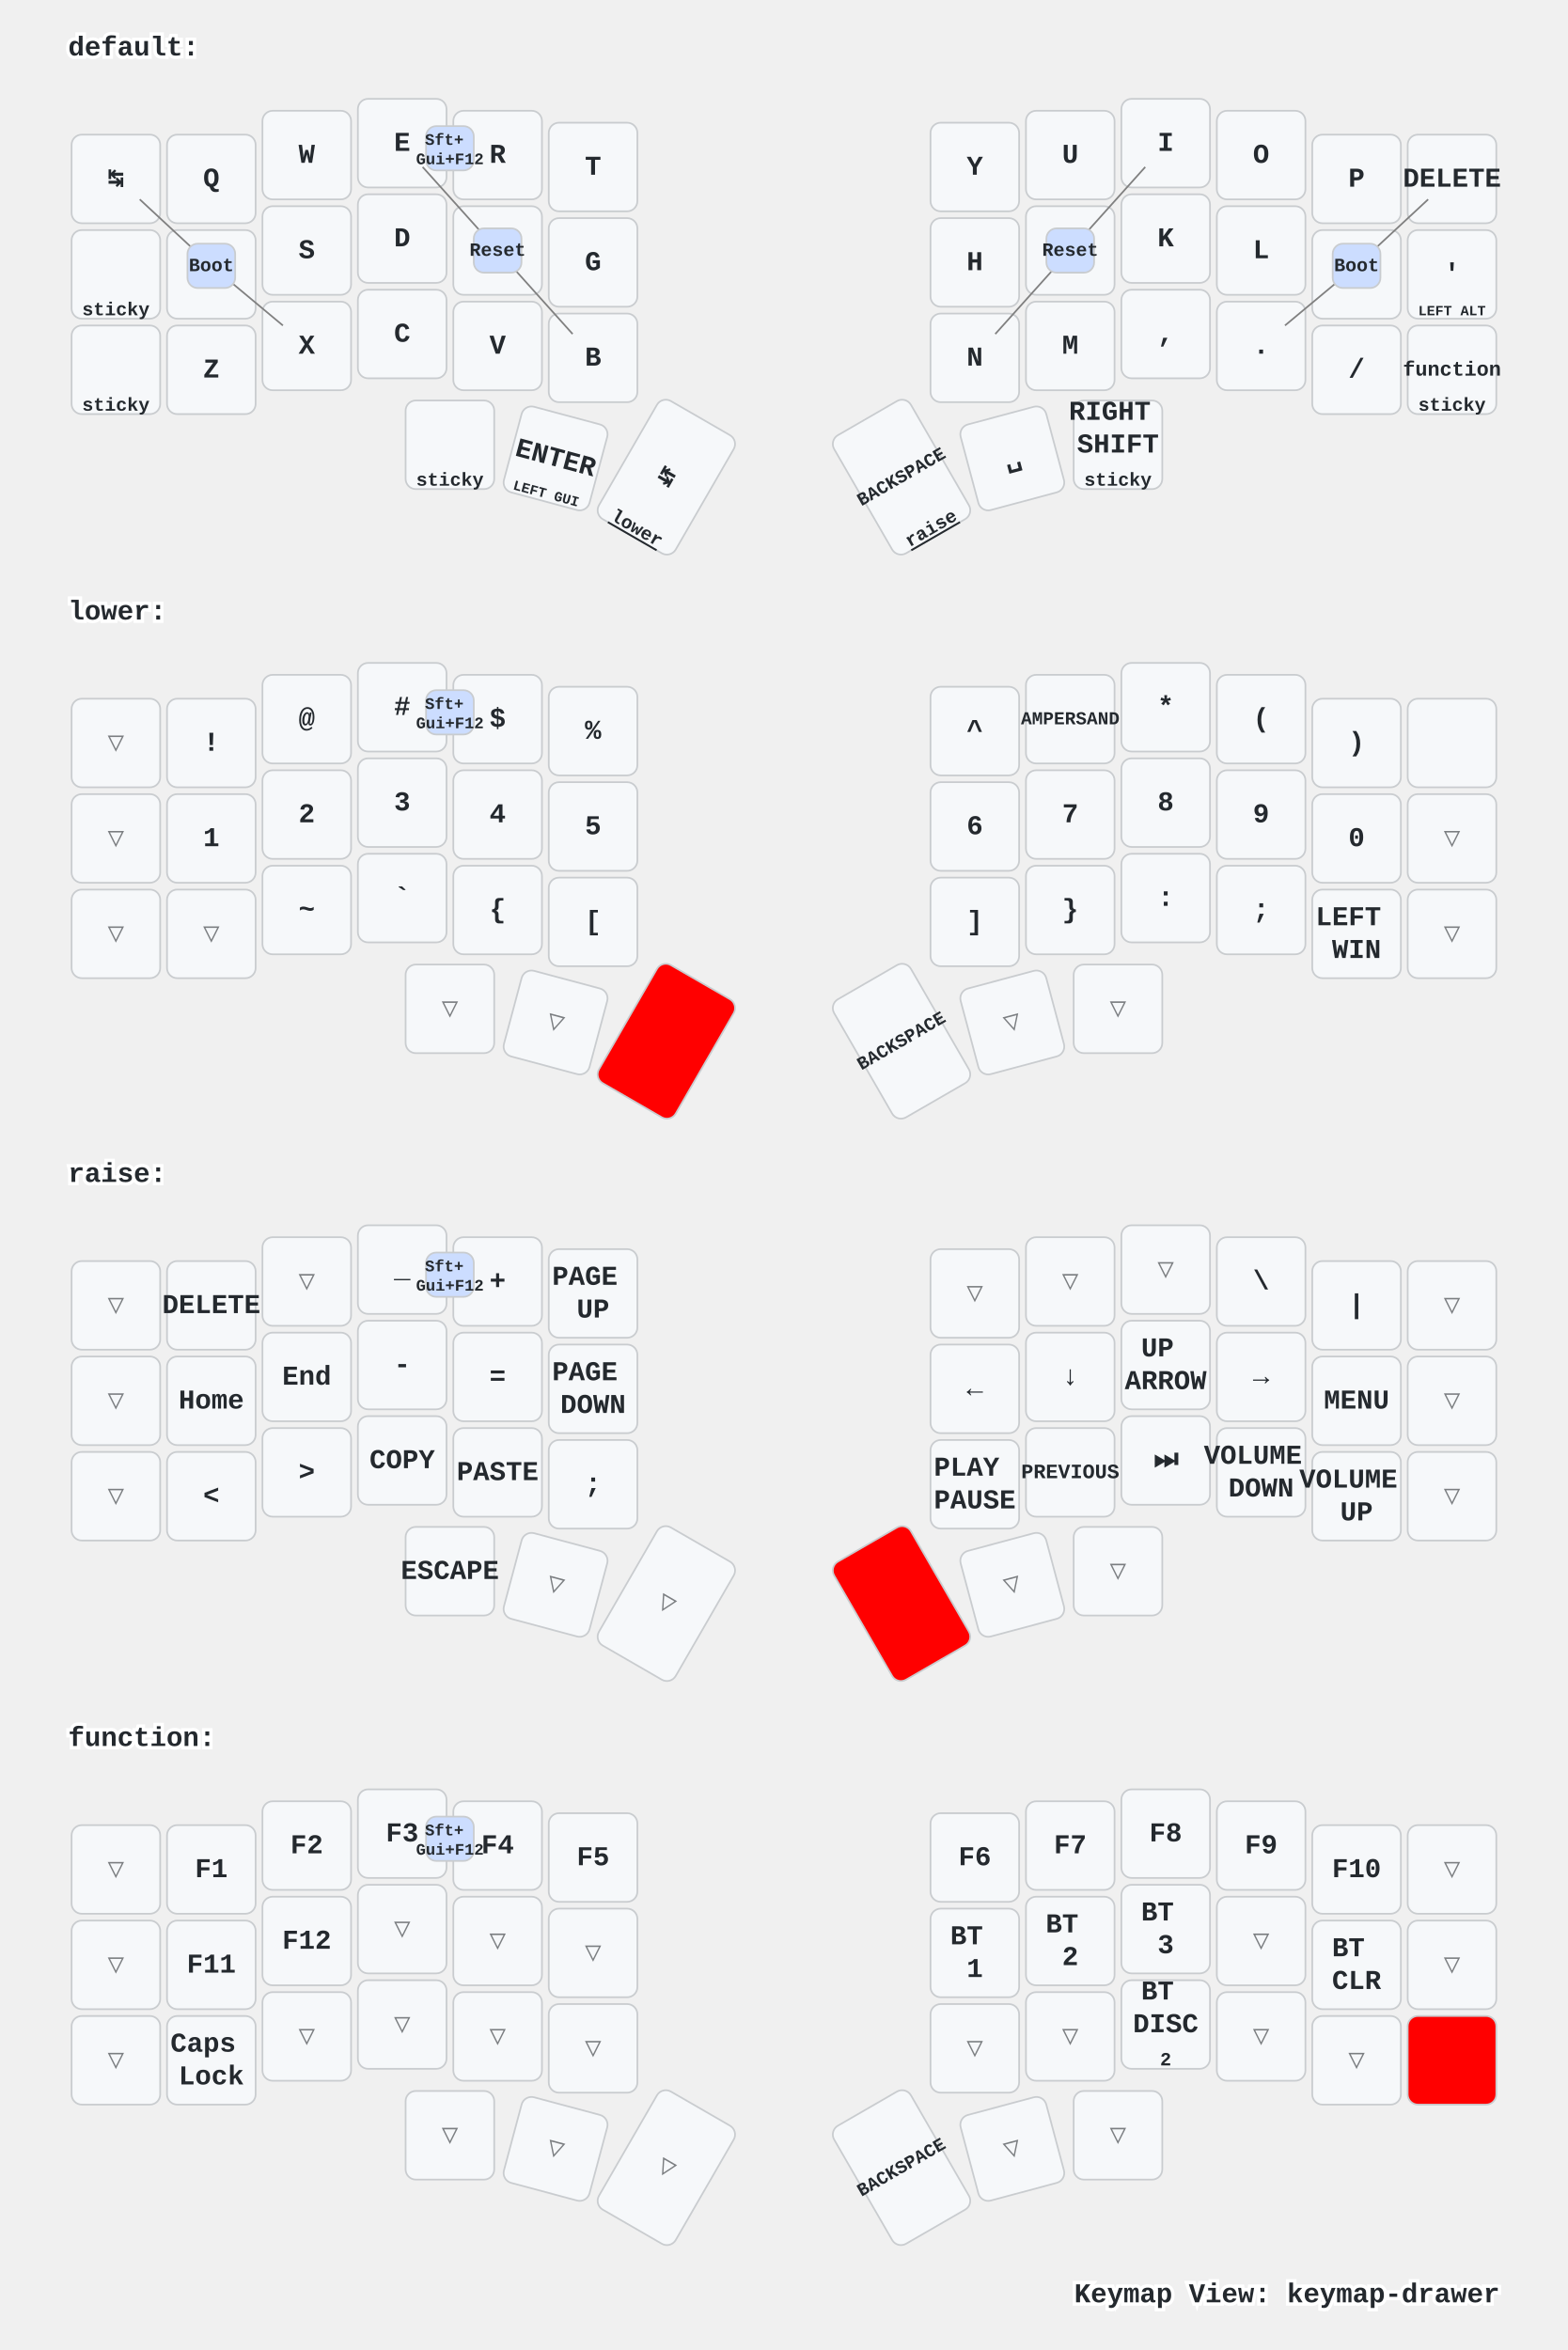
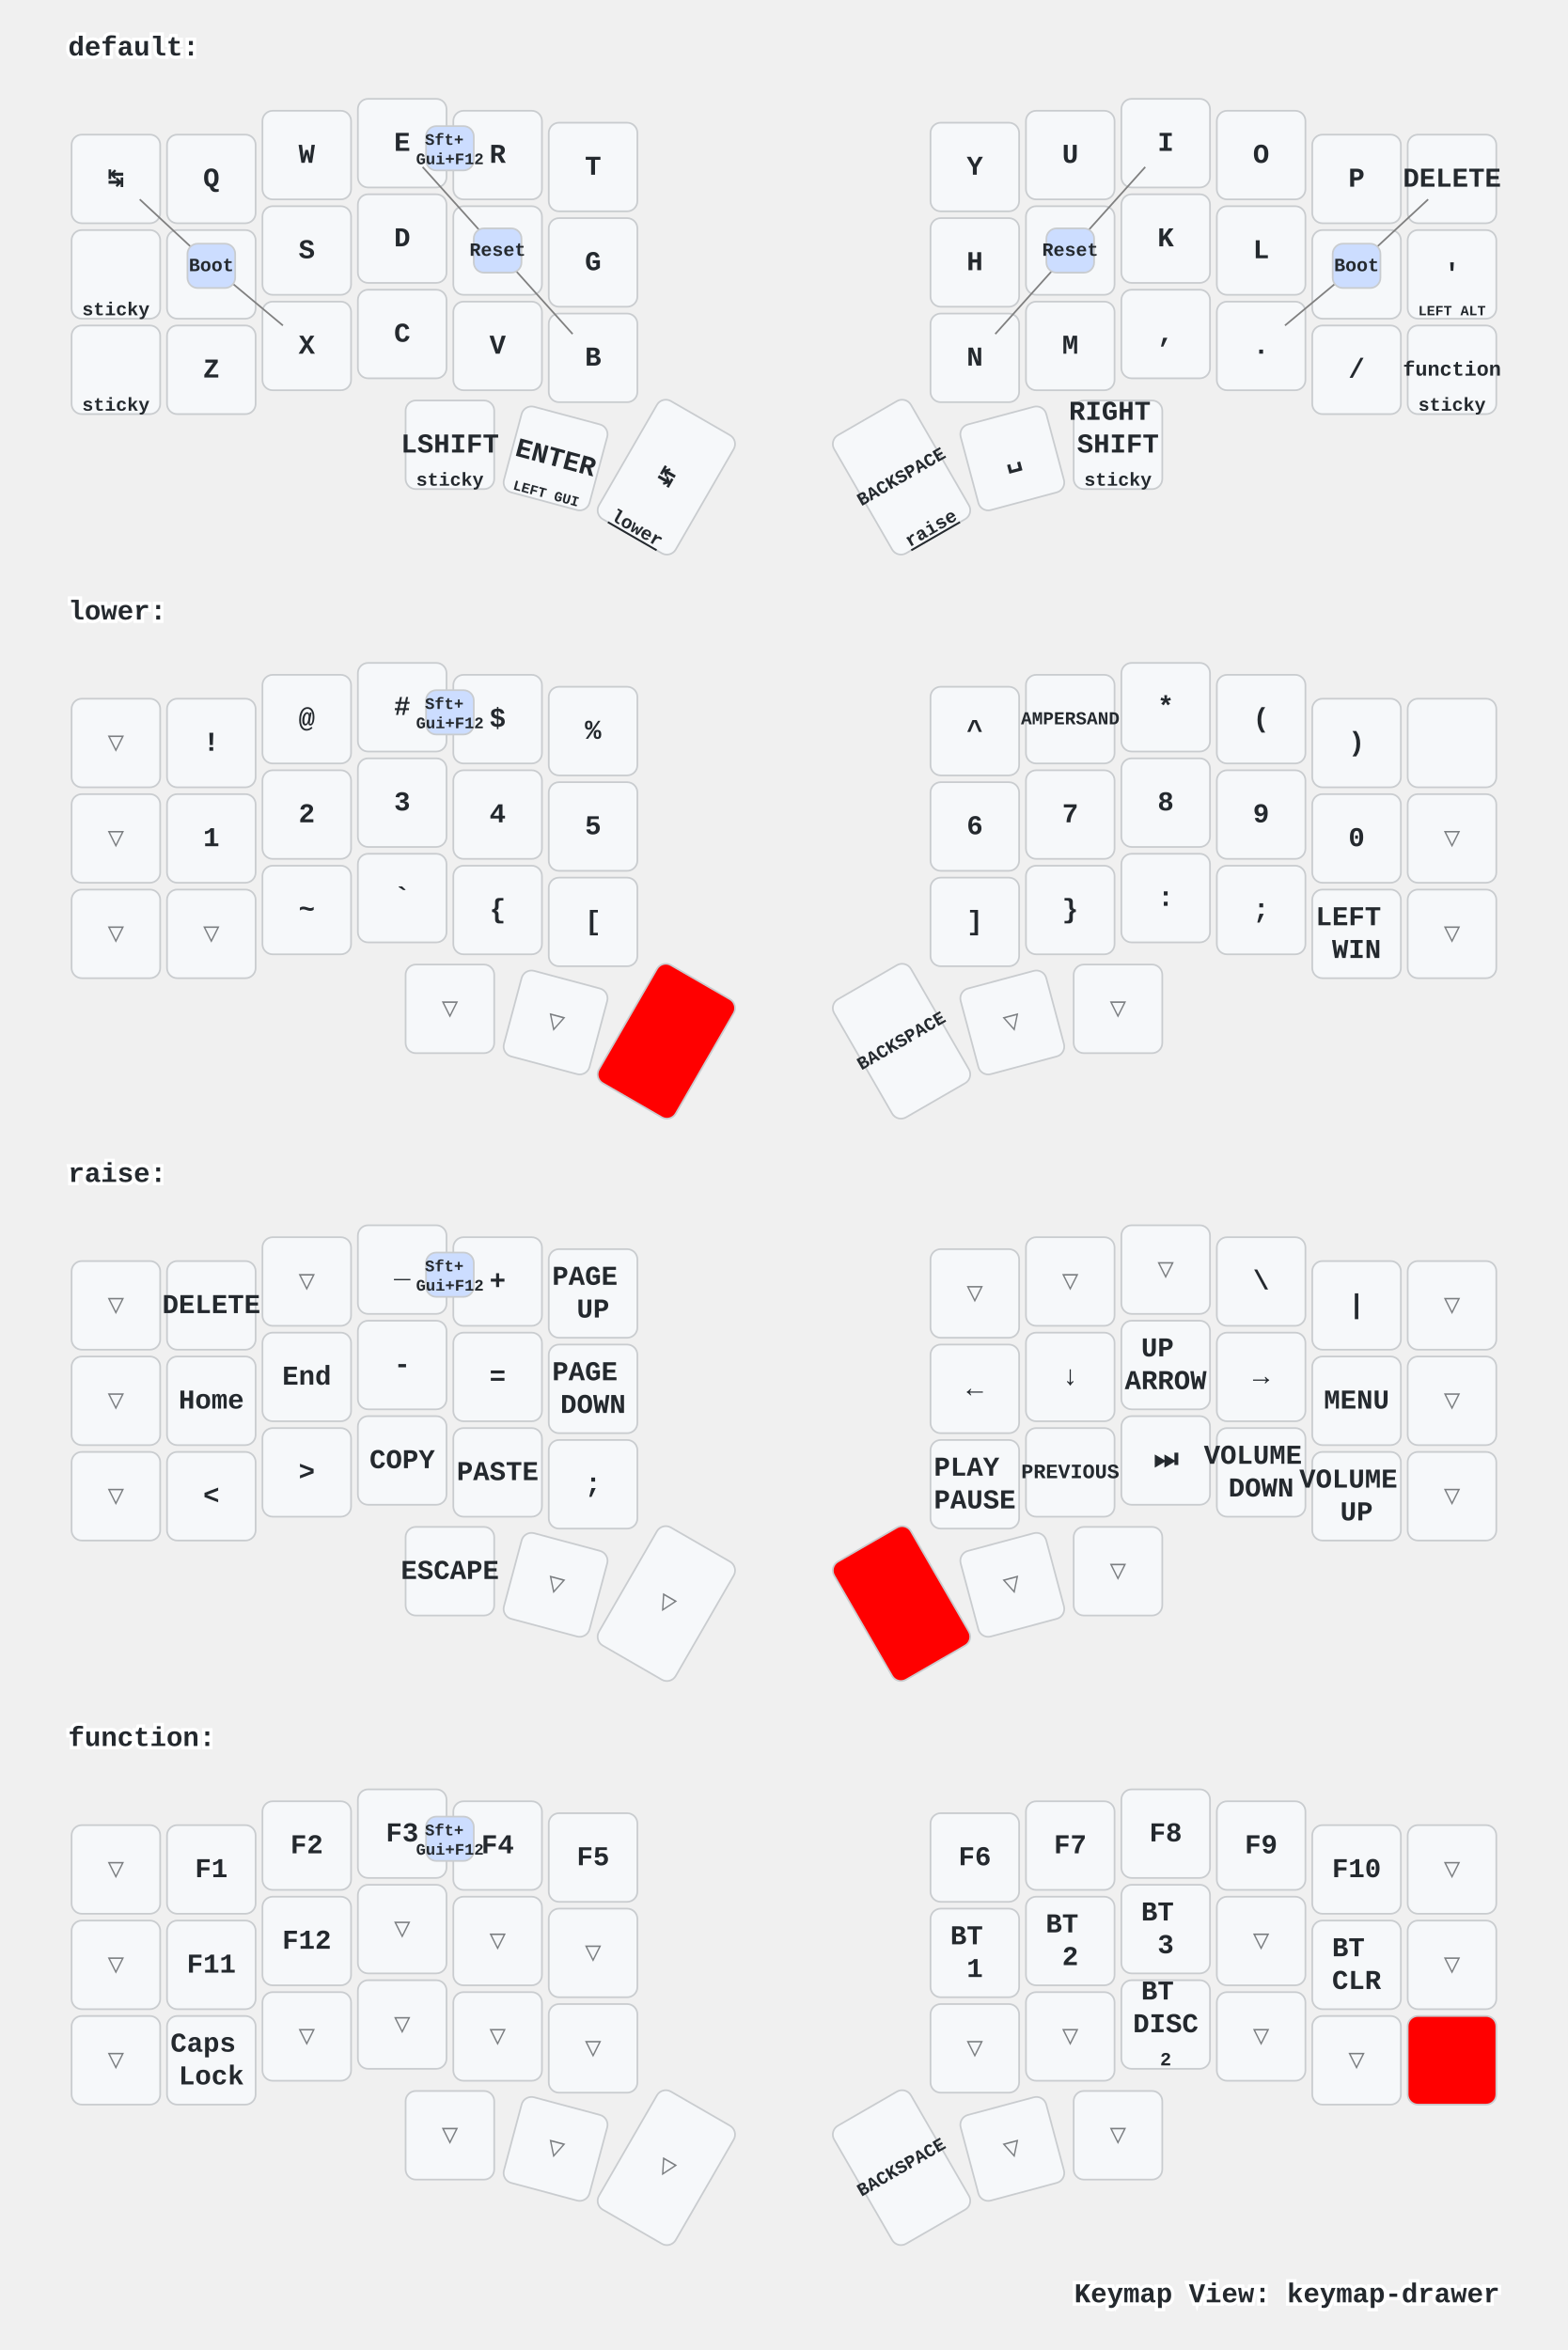
<svg xmlns="http://www.w3.org/2000/svg" xmlns:xlink="http://www.w3.org/1999/xlink" width="920" height="1379" viewBox="0 0 920 1379" class="keymap">
  <defs>/* start glyphs */
<svg id="mdi:apple-keyboard-command">
      <svg id="mdi-apple-keyboard-command" viewBox="0 0 24 24">
        <path d="M6,2A4,4 0 0,1 10,6V8H14V6A4,4 0 0,1 18,2A4,4 0 0,1 22,6A4,4 0 0,1 18,10H16V14H18A4,4 0 0,1 22,18A4,4 0 0,1 18,22A4,4 0 0,1 14,18V16H10V18A4,4 0 0,1 6,22A4,4 0 0,1 2,18A4,4 0 0,1 6,14H8V10H6A4,4 0 0,1 2,6A4,4 0 0,1 6,2M16,18A2,2 0 0,0 18,20A2,2 0 0,0 20,18A2,2 0 0,0 18,16H16V18M14,10H10V14H14V10M6,16A2,2 0 0,0 4,18A2,2 0 0,0 6,20A2,2 0 0,0 8,18V16H6M8,6A2,2 0 0,0 6,4A2,2 0 0,0 4,6A2,2 0 0,0 6,8H8V6M18,8A2,2 0 0,0 20,6A2,2 0 0,0 18,4A2,2 0 0,0 16,6V8H18Z" />
      </svg>
    </svg>
    <svg id="mdi:apple-keyboard-control">
      <svg id="mdi-apple-keyboard-control" viewBox="0 0 24 24">
        <path d="M19.78,11.78L18.36,13.19L12,6.83L5.64,13.19L4.22,11.78L12,4L19.78,11.78Z" />
      </svg>
    </svg>
    <svg id="mdi:apple-keyboard-option">
      <svg id="mdi-apple-keyboard-option" viewBox="0 0 24 24">
        <path d="M3,4H9.11L16.15,18H21V20H14.88L7.84,6H3V4M14,4H21V6H14V4Z" />
      </svg>
    </svg>
-     <svg id="mdi:apple-keyboard-shift">
-       <svg id="mdi-apple-keyboard-shift" viewBox="0 0 24 24">
-         <path d="M15,18V12H17.17L12,6.83L6.83,12H9V18H15M12,4L22,14H17V20H7V14H2L12,4Z" />
-       </svg>
-     </svg>
    <svg id="mdi:backspace-outline">
      <svg id="mdi-backspace-outline" viewBox="0 0 24 24">
        <path d="M19,15.59L17.59,17L14,13.41L10.41,17L9,15.59L12.59,12L9,8.41L10.41,7L14,10.59L17.59,7L19,8.41L15.41,12L19,15.59M22,3A2,2 0 0,1 24,5V19A2,2 0 0,1 22,21H7C6.31,21 5.77,20.64 5.41,20.11L0,12L5.41,3.88C5.77,3.35 6.31,3 7,3H22M22,5H7L2.28,12L7,19H22V5Z" />
      </svg>
    </svg>
  </defs>/* end glyphs */
<style>/* inherit to force styles through use tags */
svg path {
    fill: inherit;
}

/* font and background color specifications */
svg.keymap {
    font-family: SFMono-Regular,Consolas,Liberation Mono,Menlo,monospace;
    font-size: 14px;
    font-kerning: normal;
    text-rendering: optimizeLegibility;
    fill: #24292e;
}

/* default key styling */
rect.key {
    fill: #f6f8fa;
}

rect.key, rect.combo {
    stroke: #c9cccf;
    stroke-width: 1;
}

/* default key side styling, only used is draw_key_sides is set */
rect.side {
    filter: brightness(90%);
}

/* color accent for combo boxes */
rect.combo, rect.combo-separate {
    fill: #cdf;
}

/* color accent for held keys */
rect.held, rect.combo.held {
    fill: #fdd;
}

/* color accent for ghost (optional) keys */
rect.ghost, rect.combo.ghost {
    stroke-dasharray: 4, 4;
    stroke-width: 2;
}

text {
    text-anchor: middle;
    dominant-baseline: middle;
}

/* styling for layer labels */
text.label {
    font-weight: bold;
    text-anchor: start;
    stroke: white;
    stroke-width: 4;
    paint-order: stroke;
}

/* styling for optional footer */
text.footer {
    text-anchor: end;
    dominant-baseline: auto;
    stroke: white;
    stroke-width: 4;
    paint-order: stroke;
}

/* styling for combo tap, and key non-tap label text */
text.combo, text.hold, text.shifted, text.left, text.right {
    font-size: 11px;
}

text.hold {
    text-anchor: middle;
    dominant-baseline: auto;
}

text.shifted {
    text-anchor: middle;
    dominant-baseline: hanging;
}

text.left {
    text-anchor: start;
}

text.right {
    text-anchor: end;
}

text.layer-activator {
    text-decoration: underline;
}

/* styling for hold/shifted label text in combo box */
text.combo.hold, text.combo.shifted, text.combo.left, text.combo.right {
    font-size: 8px;
}

/* lighter symbol for transparent keys */
text.trans {
    fill: #7b7e81;
}

/* styling for combo dendrons */
path.combo {
    stroke-width: 1;
    stroke: gray;
    fill: none;
}

/* Start Tabler Icons Cleanup */
/* cannot use height/width with glyphs */
.icon-tabler &gt; path {
    fill: inherit;
    stroke: inherit;
    stroke-width: 2;
}
/* hide tabler's default box */
.icon-tabler &gt; path[stroke="none"][fill="none"] {
    visibility: hidden;
}
/* End Tabler Icons Cleanup */

/* For default sytles, see https://github.com/caksoylar/keymap-drawer/blob/main/keymap_drawer/config.py#L85 */

svg.keymap {
  font-family: Ubuntu Mono, Inconsolata, Consolas, Liberation Mono, Menlo, monospace;
  font-size: 16px;
  font-weight: bold;
  text-rendering: optimizeLegibility;
}

/* Color accent for held keys
red = #f00
green = #0f0
blue = #00f
yellow = #ff0
cyan = #0ff
magenta = #f0f
white = #fff
black = #000
grey = #888
light grey = #ccc
#ffc
*/
rect.held, rect.combo.held {
    fill: #f00;
}

/* Technique borrowed and extended from https://github.com/englmaxi/zmk-config/blob/master/keymap-drawer/config.yaml */
.sym_sub_text.tap {
  translate: -5px 2px;
  font-size: 20px;
}
.sym_sub_text.shifted {
  translate: 10px 13px;
  font-size: 10px;
  opacity: 1.0;
}
.combo.sym_sub_text.tap {
  translate: -1px 1px;
}
.combo.sym_sub_text.shifted {
  translate: 7px 5px;
  font-size: 10px;
  opacity: 1.0;
}

/* Toggle */
.toggle.shifted {
  translate: -10px 12px;
}

.toggle.hold {
  translate: 13px -23px;
}

/* Variant for tap-dances */
.tap_dance.tap {
  translate: -7px 0px;
  font-size: 12px;
}
.tap_dance.shifted {
  translate: 7px 17px;
  font-size: 12px;
  opacity: 1.0;
}

/* Variant for symbol next to symbol */
.sym_by_sym.tap {
  translate: -6px 0px;
}
.sym_by_sym.shifted {
  translate: 10px 12px;
  opacity: 1.0;
}

.combo.sym_by_sym.tap {
  translate: -35px 0px;
}
.combo.sym_by_sym.shifted {
  translate: 35px 20px;
  opacity: 1.0;
}

.combo.sym_by_sym.hold {
  visibility: hidden;
}

/* hide hold box for combo sym_by_sym */
.combo.sym_by_sym.hold &gt; path[stroke="none"][fill="none"] {
  visibility: hidden;
}
</style>
  <g transform="translate(40, 0)" class="layer-default">
    <text x="0" y="28" class="label" id="default">default:</text>
    <g transform="translate(0, 56)">
      <g transform="translate(28, 49)" class="key keypos-0">
        <rect rx="6" ry="6" x="-26" y="-26" width="52" height="52" class="key" />
        <text x="0" y="0" class="key tap">↹</text>
      </g>
      <g transform="translate(84, 49)" class="key keypos-1">
        <rect rx="6" ry="6" x="-26" y="-26" width="52" height="52" class="key" />
        <text x="0" y="0" class="key tap">Q</text>
      </g>
      <g transform="translate(140, 35)" class="key keypos-2">
        <rect rx="6" ry="6" x="-26" y="-26" width="52" height="52" class="key" />
        <text x="0" y="0" class="key tap">W</text>
      </g>
      <g transform="translate(196, 28)" class="key keypos-3">
        <rect rx="6" ry="6" x="-26" y="-26" width="52" height="52" class="key" />
        <text x="0" y="0" class="key tap">E</text>
      </g>
      <g transform="translate(252, 35)" class="key keypos-4">
        <rect rx="6" ry="6" x="-26" y="-26" width="52" height="52" class="key" />
        <text x="0" y="0" class="key tap">R</text>
      </g>
      <g transform="translate(308, 42)" class="key keypos-5">
        <rect rx="6" ry="6" x="-26" y="-26" width="52" height="52" class="key" />
        <text x="0" y="0" class="key tap">T</text>
      </g>
      <g transform="translate(532, 42)" class="key keypos-6">
        <rect rx="6" ry="6" x="-26" y="-26" width="52" height="52" class="key" />
        <text x="0" y="0" class="key tap">Y</text>
      </g>
      <g transform="translate(588, 35)" class="key keypos-7">
        <rect rx="6" ry="6" x="-26" y="-26" width="52" height="52" class="key" />
        <text x="0" y="0" class="key tap">U</text>
      </g>
      <g transform="translate(644, 28)" class="key keypos-8">
        <rect rx="6" ry="6" x="-26" y="-26" width="52" height="52" class="key" />
        <text x="0" y="0" class="key tap">I</text>
      </g>
      <g transform="translate(700, 35)" class="key keypos-9">
        <rect rx="6" ry="6" x="-26" y="-26" width="52" height="52" class="key" />
        <text x="0" y="0" class="key tap">O</text>
      </g>
      <g transform="translate(756, 49)" class="key keypos-10">
        <rect rx="6" ry="6" x="-26" y="-26" width="52" height="52" class="key" />
        <text x="0" y="0" class="key tap">P</text>
      </g>
      <g transform="translate(812, 49)" class="key keypos-11">
        <rect rx="6" ry="6" x="-26" y="-26" width="52" height="52" class="key" />
        <text x="0" y="0" class="key tap">DELETE</text>
      </g>
      <g transform="translate(28, 105)" class="key keypos-12">
        <rect rx="6" ry="6" x="-26" y="-26" width="52" height="52" class="key" />
        <use href="#mdi:apple-keyboard-option" xlink:href="#mdi:apple-keyboard-option" x="-9" y="-9" height="18" width="18.0" class="key tap glyph mdi:apple-keyboard-option" />
        <text x="0" y="24" class="key hold">sticky</text>
      </g>
      <g transform="translate(84, 105)" class="key keypos-13">
        <rect rx="6" ry="6" x="-26" y="-26" width="52" height="52" class="key" />
        <text x="0" y="0" class="key tap">A</text>
      </g>
      <g transform="translate(140, 91)" class="key keypos-14">
        <rect rx="6" ry="6" x="-26" y="-26" width="52" height="52" class="key" />
        <text x="0" y="0" class="key tap">S</text>
      </g>
      <g transform="translate(196, 84)" class="key keypos-15">
        <rect rx="6" ry="6" x="-26" y="-26" width="52" height="52" class="key" />
        <text x="0" y="0" class="key tap">D</text>
      </g>
      <g transform="translate(252, 91)" class="key keypos-16">
        <rect rx="6" ry="6" x="-26" y="-26" width="52" height="52" class="key" />
        <text x="0" y="0" class="key tap">F</text>
      </g>
      <g transform="translate(308, 98)" class="key keypos-17">
        <rect rx="6" ry="6" x="-26" y="-26" width="52" height="52" class="key" />
        <text x="0" y="0" class="key tap">G</text>
      </g>
      <g transform="translate(532, 98)" class="key keypos-18">
        <rect rx="6" ry="6" x="-26" y="-26" width="52" height="52" class="key" />
        <text x="0" y="0" class="key tap">H</text>
      </g>
      <g transform="translate(588, 91)" class="key keypos-19">
        <rect rx="6" ry="6" x="-26" y="-26" width="52" height="52" class="key" />
        <text x="0" y="0" class="key tap">J</text>
      </g>
      <g transform="translate(644, 84)" class="key keypos-20">
        <rect rx="6" ry="6" x="-26" y="-26" width="52" height="52" class="key" />
        <text x="0" y="0" class="key tap">K</text>
      </g>
      <g transform="translate(700, 91)" class="key keypos-21">
        <rect rx="6" ry="6" x="-26" y="-26" width="52" height="52" class="key" />
        <text x="0" y="0" class="key tap">L</text>
      </g>
      <g transform="translate(756, 105)" class="key keypos-22">
        <rect rx="6" ry="6" x="-26" y="-26" width="52" height="52" class="key" />
        <text x="0" y="0" class="key tap">;</text>
      </g>
      <g transform="translate(812, 105)" class="key keypos-23">
        <rect rx="6" ry="6" x="-26" y="-26" width="52" height="52" class="key" />
        <text x="0" y="0" class="key tap">'</text>
        <text x="0" y="24" class="key hold">
          <tspan style="font-size: 75%">LEFT ALT</tspan>
        </text>
      </g>
      <g transform="translate(28, 161)" class="key keypos-24">
        <rect rx="6" ry="6" x="-26" y="-26" width="52" height="52" class="key" />
-         <use href="#mdi:apple-keyboard-shift" xlink:href="#mdi:apple-keyboard-shift" x="-9" y="-9" height="18" width="18.0" class="key tap glyph mdi:apple-keyboard-shift" />
+         <use href="#mdi:apple-keyboard-control" xlink:href="#mdi:apple-keyboard-control" x="-9" y="-9" height="18" width="18.0" class="key tap glyph mdi:apple-keyboard-control" />
        <text x="0" y="24" class="key hold">sticky</text>
      </g>
      <g transform="translate(84, 161)" class="key keypos-25">
        <rect rx="6" ry="6" x="-26" y="-26" width="52" height="52" class="key" />
        <text x="0" y="0" class="key tap">Z</text>
      </g>
      <g transform="translate(140, 147)" class="key keypos-26">
        <rect rx="6" ry="6" x="-26" y="-26" width="52" height="52" class="key" />
        <text x="0" y="0" class="key tap">X</text>
      </g>
      <g transform="translate(196, 140)" class="key keypos-27">
        <rect rx="6" ry="6" x="-26" y="-26" width="52" height="52" class="key" />
        <text x="0" y="0" class="key tap">C</text>
      </g>
      <g transform="translate(252, 147)" class="key keypos-28">
        <rect rx="6" ry="6" x="-26" y="-26" width="52" height="52" class="key" />
        <text x="0" y="0" class="key tap">V</text>
      </g>
      <g transform="translate(308, 154)" class="key keypos-29">
        <rect rx="6" ry="6" x="-26" y="-26" width="52" height="52" class="key" />
        <text x="0" y="0" class="key tap">B</text>
      </g>
      <g transform="translate(532, 154)" class="key keypos-30">
        <rect rx="6" ry="6" x="-26" y="-26" width="52" height="52" class="key" />
        <text x="0" y="0" class="key tap">N</text>
      </g>
      <g transform="translate(588, 147)" class="key keypos-31">
        <rect rx="6" ry="6" x="-26" y="-26" width="52" height="52" class="key" />
        <text x="0" y="0" class="key tap">M</text>
      </g>
      <g transform="translate(644, 140)" class="key keypos-32">
        <rect rx="6" ry="6" x="-26" y="-26" width="52" height="52" class="key" />
        <text x="0" y="0" class="key tap">,</text>
      </g>
      <g transform="translate(700, 147)" class="key keypos-33">
        <rect rx="6" ry="6" x="-26" y="-26" width="52" height="52" class="key" />
        <text x="0" y="0" class="key tap">.</text>
      </g>
      <g transform="translate(756, 161)" class="key keypos-34">
        <rect rx="6" ry="6" x="-26" y="-26" width="52" height="52" class="key" />
        <text x="0" y="0" class="key tap">/</text>
      </g>
      <g transform="translate(812, 161)" class="key keypos-35">
        <rect rx="6" ry="6" x="-26" y="-26" width="52" height="52" class="key" />
        <a href="#function">
          <text x="0" y="0" class="key tap layer-activator">
            <tspan style="font-size: 75%">function</tspan>
          </text>
        </a>
        <text x="0" y="24" class="key hold">sticky</text>
      </g>
      <g transform="translate(224, 205)" class="key keypos-36">
        <rect rx="6" ry="6" x="-26" y="-26" width="52" height="52" class="key" />
-         <use href="#mdi:apple-keyboard-control" xlink:href="#mdi:apple-keyboard-control" x="-9" y="-9" height="18" width="18.0" class="key tap glyph mdi:apple-keyboard-control" />
+         <text x="0" y="0" class="key tap">LSHIFT</text>
        <text x="0" y="24" class="key hold">sticky</text>
      </g>
      <g transform="translate(286, 213) rotate(15.0)" class="key keypos-37">
        <rect rx="6" ry="6" x="-26" y="-26" width="52" height="52" class="key" />
        <text x="0" y="0" class="key tap">ENTER</text>
        <text x="0" y="24" class="key hold">
          <tspan style="font-size: 75%">LEFT GUI</tspan>
        </text>
      </g>
      <g transform="translate(351, 224) rotate(30.0)" class="key keypos-38">
        <rect rx="6" ry="6" x="-26" y="-40" width="52" height="80" class="key" />
        <text x="0" y="0" class="key tap">↹</text>
        <a href="#lower">
          <text x="0" y="38" class="key hold layer-activator">lower</text>
        </a>
      </g>
      <g transform="translate(489, 224) rotate(-30.0)" class="key keypos-39">
        <rect rx="6" ry="6" x="-26" y="-40" width="52" height="80" class="key" />
        <text x="0" y="0" class="key tap">
          <tspan style="font-size: 67%">BACKSPACE</tspan>
        </text>
        <a href="#raise">
          <text x="0" y="38" class="key hold layer-activator">raise</text>
        </a>
      </g>
      <g transform="translate(554, 213) rotate(-15.0)" class="key keypos-40">
        <rect rx="6" ry="6" x="-26" y="-26" width="52" height="52" class="key" />
        <text x="0" y="0" class="key tap">␣</text>
        <use href="#mdi:apple-keyboard-command" xlink:href="#mdi:apple-keyboard-command" x="-8" y="9" height="15" width="15.0" class="key hold glyph mdi:apple-keyboard-command" />
      </g>
      <g transform="translate(616, 205)" class="key keypos-41">
        <rect rx="6" ry="6" x="-26" y="-26" width="52" height="52" class="key" />
        <text x="0" y="0" class="key tap">
          <tspan x="0" dy="-1.2em">RIGHT</tspan>
          <tspan x="0" dy="1.2em">SHIFT</tspan>
        </text>
        <text x="0" y="24" class="key hold">sticky</text>
      </g>
      <g class="combo combopos-0">
        <path d="M252,91 l-44,-49" class="combo" />
        <path d="M252,91 l44,49" class="combo" />
        <rect rx="6" ry="6" x="238" y="78" width="28" height="26" class="combo" />
        <text x="252" y="91" class="combo tap">Reset</text>
      </g>
      <g class="combo combopos-1">
        <path d="M588,91 l-44,49" class="combo" />
        <path d="M588,91 l44,-49" class="combo" />
        <rect rx="6" ry="6" x="574" y="78" width="28" height="26" class="combo" />
        <text x="588" y="91" class="combo tap">Reset</text>
      </g>
      <g class="combo combopos-2">
        <path d="M84,100 l-42,-39" class="combo" />
        <path d="M84,100 l42,35" class="combo" />
        <rect rx="6" ry="6" x="70" y="87" width="28" height="26" class="combo" />
        <text x="84" y="100" class="combo tap">Boot</text>
      </g>
      <g class="combo combopos-3">
        <path d="M756,100 l42,-39" class="combo" />
        <path d="M756,100 l-42,35" class="combo" />
        <rect rx="6" ry="6" x="742" y="87" width="28" height="26" class="combo" />
        <text x="756" y="100" class="combo tap">Boot</text>
      </g>
      <g class="combo combopos-4">
        <rect rx="6" ry="6" x="210" y="18" width="28" height="26" class="combo" />
        <text x="224" y="32" class="combo tap">
          <tspan x="224" dy="-0.6em" style="font-size: 86%">Sft+</tspan>
          <tspan x="224" dy="1.2em" style="font-size: 86%">Gui+F12</tspan>
        </text>
      </g>
    </g>
  </g>
  <g transform="translate(40, 331)" class="layer-lower">
    <text x="0" y="28" class="label" id="lower">lower:</text>
    <g transform="translate(0, 56)">
      <g transform="translate(28, 49)" class="key trans keypos-0">
        <rect rx="6" ry="6" x="-26" y="-26" width="52" height="52" class="key trans" />
        <text x="0" y="0" class="key trans tap">▽</text>
      </g>
      <g transform="translate(84, 49)" class="key keypos-1">
        <rect rx="6" ry="6" x="-26" y="-26" width="52" height="52" class="key" />
        <text x="0" y="0" class="key tap">!</text>
      </g>
      <g transform="translate(140, 35)" class="key keypos-2">
        <rect rx="6" ry="6" x="-26" y="-26" width="52" height="52" class="key" />
        <text x="0" y="0" class="key tap">@</text>
      </g>
      <g transform="translate(196, 28)" class="key keypos-3">
        <rect rx="6" ry="6" x="-26" y="-26" width="52" height="52" class="key" />
        <text x="0" y="0" class="key tap">#</text>
      </g>
      <g transform="translate(252, 35)" class="key keypos-4">
        <rect rx="6" ry="6" x="-26" y="-26" width="52" height="52" class="key" />
        <text x="0" y="0" class="key tap">$</text>
      </g>
      <g transform="translate(308, 42)" class="key keypos-5">
        <rect rx="6" ry="6" x="-26" y="-26" width="52" height="52" class="key" />
        <text x="0" y="0" class="key tap">%</text>
      </g>
      <g transform="translate(532, 42)" class="key keypos-6">
        <rect rx="6" ry="6" x="-26" y="-26" width="52" height="52" class="key" />
        <text x="0" y="0" class="key tap">^</text>
      </g>
      <g transform="translate(588, 35)" class="key keypos-7">
        <rect rx="6" ry="6" x="-26" y="-26" width="52" height="52" class="key" />
        <text x="0" y="0" class="key tap">
          <tspan style="font-size: 67%">AMPERSAND</tspan>
        </text>
      </g>
      <g transform="translate(644, 28)" class="key keypos-8">
        <rect rx="6" ry="6" x="-26" y="-26" width="52" height="52" class="key" />
        <text x="0" y="0" class="key tap">*</text>
      </g>
      <g transform="translate(700, 35)" class="key keypos-9">
        <rect rx="6" ry="6" x="-26" y="-26" width="52" height="52" class="key" />
        <text x="0" y="0" class="key tap">(</text>
      </g>
      <g transform="translate(756, 49)" class="key keypos-10">
        <rect rx="6" ry="6" x="-26" y="-26" width="52" height="52" class="key" />
        <text x="0" y="0" class="key tap">)</text>
      </g>
      <g transform="translate(812, 49)" class="key keypos-11">
        <rect rx="6" ry="6" x="-26" y="-26" width="52" height="52" class="key" />
        <use href="#mdi:backspace-outline" xlink:href="#mdi:backspace-outline" x="-9" y="-9" height="18" width="18.0" class="key tap glyph mdi:backspace-outline" />
      </g>
      <g transform="translate(28, 105)" class="key trans keypos-12">
        <rect rx="6" ry="6" x="-26" y="-26" width="52" height="52" class="key trans" />
        <text x="0" y="0" class="key trans tap">▽</text>
      </g>
      <g transform="translate(84, 105)" class="key keypos-13">
        <rect rx="6" ry="6" x="-26" y="-26" width="52" height="52" class="key" />
        <text x="0" y="0" class="key tap">1</text>
      </g>
      <g transform="translate(140, 91)" class="key keypos-14">
        <rect rx="6" ry="6" x="-26" y="-26" width="52" height="52" class="key" />
        <text x="0" y="0" class="key tap">2</text>
      </g>
      <g transform="translate(196, 84)" class="key keypos-15">
        <rect rx="6" ry="6" x="-26" y="-26" width="52" height="52" class="key" />
        <text x="0" y="0" class="key tap">3</text>
      </g>
      <g transform="translate(252, 91)" class="key keypos-16">
        <rect rx="6" ry="6" x="-26" y="-26" width="52" height="52" class="key" />
        <text x="0" y="0" class="key tap">4</text>
      </g>
      <g transform="translate(308, 98)" class="key keypos-17">
        <rect rx="6" ry="6" x="-26" y="-26" width="52" height="52" class="key" />
        <text x="0" y="0" class="key tap">5</text>
      </g>
      <g transform="translate(532, 98)" class="key keypos-18">
        <rect rx="6" ry="6" x="-26" y="-26" width="52" height="52" class="key" />
        <text x="0" y="0" class="key tap">6</text>
      </g>
      <g transform="translate(588, 91)" class="key keypos-19">
        <rect rx="6" ry="6" x="-26" y="-26" width="52" height="52" class="key" />
        <text x="0" y="0" class="key tap">7</text>
      </g>
      <g transform="translate(644, 84)" class="key keypos-20">
        <rect rx="6" ry="6" x="-26" y="-26" width="52" height="52" class="key" />
        <text x="0" y="0" class="key tap">8</text>
      </g>
      <g transform="translate(700, 91)" class="key keypos-21">
        <rect rx="6" ry="6" x="-26" y="-26" width="52" height="52" class="key" />
        <text x="0" y="0" class="key tap">9</text>
      </g>
      <g transform="translate(756, 105)" class="key keypos-22">
        <rect rx="6" ry="6" x="-26" y="-26" width="52" height="52" class="key" />
        <text x="0" y="0" class="key tap">0</text>
      </g>
      <g transform="translate(812, 105)" class="key trans keypos-23">
        <rect rx="6" ry="6" x="-26" y="-26" width="52" height="52" class="key trans" />
        <text x="0" y="0" class="key trans tap">▽</text>
      </g>
      <g transform="translate(28, 161)" class="key trans keypos-24">
        <rect rx="6" ry="6" x="-26" y="-26" width="52" height="52" class="key trans" />
        <text x="0" y="0" class="key trans tap">▽</text>
      </g>
      <g transform="translate(84, 161)" class="key trans keypos-25">
        <rect rx="6" ry="6" x="-26" y="-26" width="52" height="52" class="key trans" />
        <text x="0" y="0" class="key trans tap">▽</text>
      </g>
      <g transform="translate(140, 147)" class="key keypos-26">
        <rect rx="6" ry="6" x="-26" y="-26" width="52" height="52" class="key" />
        <text x="0" y="0" class="key tap">~</text>
      </g>
      <g transform="translate(196, 140)" class="key keypos-27">
        <rect rx="6" ry="6" x="-26" y="-26" width="52" height="52" class="key" />
        <text x="0" y="0" class="key tap">`</text>
      </g>
      <g transform="translate(252, 147)" class="key keypos-28">
        <rect rx="6" ry="6" x="-26" y="-26" width="52" height="52" class="key" />
        <text x="0" y="0" class="key tap">{</text>
      </g>
      <g transform="translate(308, 154)" class="key keypos-29">
        <rect rx="6" ry="6" x="-26" y="-26" width="52" height="52" class="key" />
        <text x="0" y="0" class="key tap">[</text>
      </g>
      <g transform="translate(532, 154)" class="key keypos-30">
        <rect rx="6" ry="6" x="-26" y="-26" width="52" height="52" class="key" />
        <text x="0" y="0" class="key tap">]</text>
      </g>
      <g transform="translate(588, 147)" class="key keypos-31">
        <rect rx="6" ry="6" x="-26" y="-26" width="52" height="52" class="key" />
        <text x="0" y="0" class="key tap">}</text>
      </g>
      <g transform="translate(644, 140)" class="key keypos-32">
        <rect rx="6" ry="6" x="-26" y="-26" width="52" height="52" class="key" />
        <text x="0" y="0" class="key tap">:</text>
      </g>
      <g transform="translate(700, 147)" class="key keypos-33">
        <rect rx="6" ry="6" x="-26" y="-26" width="52" height="52" class="key" />
        <text x="0" y="0" class="key tap">;</text>
      </g>
      <g transform="translate(756, 161)" class="key keypos-34">
        <rect rx="6" ry="6" x="-26" y="-26" width="52" height="52" class="key" />
        <text x="0" y="0" class="key tap">
          <tspan x="0" dy="-0.6em">LEFT</tspan>
          <tspan x="0" dy="1.2em">WIN</tspan>
        </text>
      </g>
      <g transform="translate(812, 161)" class="key trans keypos-35">
        <rect rx="6" ry="6" x="-26" y="-26" width="52" height="52" class="key trans" />
        <text x="0" y="0" class="key trans tap">▽</text>
      </g>
      <g transform="translate(224, 205)" class="key trans keypos-36">
        <rect rx="6" ry="6" x="-26" y="-26" width="52" height="52" class="key trans" />
        <text x="0" y="0" class="key trans tap">▽</text>
      </g>
      <g transform="translate(286, 213) rotate(15.0)" class="key trans keypos-37">
        <rect rx="6" ry="6" x="-26" y="-26" width="52" height="52" class="key trans" />
        <text x="0" y="0" class="key trans tap">▽</text>
      </g>
      <g transform="translate(351, 224) rotate(30.0)" class="key held keypos-38">
        <rect rx="6" ry="6" x="-26" y="-40" width="52" height="80" class="key held" />
      </g>
      <g transform="translate(489, 224) rotate(-30.0)" class="key keypos-39">
        <rect rx="6" ry="6" x="-26" y="-40" width="52" height="80" class="key" />
        <text x="0" y="0" class="key tap">
          <tspan style="font-size: 67%">BACKSPACE</tspan>
        </text>
      </g>
      <g transform="translate(554, 213) rotate(-15.0)" class="key trans keypos-40">
        <rect rx="6" ry="6" x="-26" y="-26" width="52" height="52" class="key trans" />
        <text x="0" y="0" class="key trans tap">▽</text>
      </g>
      <g transform="translate(616, 205)" class="key trans keypos-41">
        <rect rx="6" ry="6" x="-26" y="-26" width="52" height="52" class="key trans" />
        <text x="0" y="0" class="key trans tap">▽</text>
      </g>
      <g class="combo combopos-0">
        <rect rx="6" ry="6" x="210" y="18" width="28" height="26" class="combo" />
        <text x="224" y="32" class="combo tap">
          <tspan x="224" dy="-0.6em" style="font-size: 86%">Sft+</tspan>
          <tspan x="224" dy="1.2em" style="font-size: 86%">Gui+F12</tspan>
        </text>
      </g>
    </g>
  </g>
  <g transform="translate(40, 661)" class="layer-raise">
    <text x="0" y="28" class="label" id="raise">raise:</text>
    <g transform="translate(0, 56)">
      <g transform="translate(28, 49)" class="key trans keypos-0">
        <rect rx="6" ry="6" x="-26" y="-26" width="52" height="52" class="key trans" />
        <text x="0" y="0" class="key trans tap">▽</text>
      </g>
      <g transform="translate(84, 49)" class="key keypos-1">
        <rect rx="6" ry="6" x="-26" y="-26" width="52" height="52" class="key" />
        <text x="0" y="0" class="key tap">DELETE</text>
      </g>
      <g transform="translate(140, 35)" class="key trans keypos-2">
        <rect rx="6" ry="6" x="-26" y="-26" width="52" height="52" class="key trans" />
        <text x="0" y="0" class="key trans tap">▽</text>
      </g>
      <g transform="translate(196, 28)" class="key keypos-3">
        <rect rx="6" ry="6" x="-26" y="-26" width="52" height="52" class="key" />
        <text x="0" y="0" class="key tap">_</text>
      </g>
      <g transform="translate(252, 35)" class="key keypos-4">
        <rect rx="6" ry="6" x="-26" y="-26" width="52" height="52" class="key" />
        <text x="0" y="0" class="key tap">+</text>
      </g>
      <g transform="translate(308, 42)" class="key keypos-5">
        <rect rx="6" ry="6" x="-26" y="-26" width="52" height="52" class="key" />
        <text x="0" y="0" class="key tap">
          <tspan x="0" dy="-0.6em">PAGE</tspan>
          <tspan x="0" dy="1.2em">UP</tspan>
        </text>
      </g>
      <g transform="translate(532, 42)" class="key trans keypos-6">
        <rect rx="6" ry="6" x="-26" y="-26" width="52" height="52" class="key trans" />
        <text x="0" y="0" class="key trans tap">▽</text>
      </g>
      <g transform="translate(588, 35)" class="key trans keypos-7">
        <rect rx="6" ry="6" x="-26" y="-26" width="52" height="52" class="key trans" />
        <text x="0" y="0" class="key trans tap">▽</text>
      </g>
      <g transform="translate(644, 28)" class="key trans keypos-8">
        <rect rx="6" ry="6" x="-26" y="-26" width="52" height="52" class="key trans" />
        <text x="0" y="0" class="key trans tap">▽</text>
      </g>
      <g transform="translate(700, 35)" class="key keypos-9">
        <rect rx="6" ry="6" x="-26" y="-26" width="52" height="52" class="key" />
        <text x="0" y="0" class="key tap">\</text>
      </g>
      <g transform="translate(756, 49)" class="key keypos-10">
        <rect rx="6" ry="6" x="-26" y="-26" width="52" height="52" class="key" />
        <text x="0" y="0" class="key tap">|</text>
      </g>
      <g transform="translate(812, 49)" class="key trans keypos-11">
        <rect rx="6" ry="6" x="-26" y="-26" width="52" height="52" class="key trans" />
        <text x="0" y="0" class="key trans tap">▽</text>
      </g>
      <g transform="translate(28, 105)" class="key trans keypos-12">
        <rect rx="6" ry="6" x="-26" y="-26" width="52" height="52" class="key trans" />
        <text x="0" y="0" class="key trans tap">▽</text>
      </g>
      <g transform="translate(84, 105)" class="key keypos-13">
        <rect rx="6" ry="6" x="-26" y="-26" width="52" height="52" class="key" />
        <text x="0" y="0" class="key tap">Home</text>
      </g>
      <g transform="translate(140, 91)" class="key keypos-14">
        <rect rx="6" ry="6" x="-26" y="-26" width="52" height="52" class="key" />
        <text x="0" y="0" class="key tap">End</text>
      </g>
      <g transform="translate(196, 84)" class="key keypos-15">
        <rect rx="6" ry="6" x="-26" y="-26" width="52" height="52" class="key" />
        <text x="0" y="0" class="key tap">-</text>
      </g>
      <g transform="translate(252, 91)" class="key keypos-16">
        <rect rx="6" ry="6" x="-26" y="-26" width="52" height="52" class="key" />
        <text x="0" y="0" class="key tap">=</text>
      </g>
      <g transform="translate(308, 98)" class="key keypos-17">
        <rect rx="6" ry="6" x="-26" y="-26" width="52" height="52" class="key" />
        <text x="0" y="0" class="key tap">
          <tspan x="0" dy="-0.6em">PAGE</tspan>
          <tspan x="0" dy="1.2em">DOWN</tspan>
        </text>
      </g>
      <g transform="translate(532, 98)" class="key keypos-18">
        <rect rx="6" ry="6" x="-26" y="-26" width="52" height="52" class="key" />
        <text x="0" y="0" class="key tap">←</text>
      </g>
      <g transform="translate(588, 91)" class="key keypos-19">
        <rect rx="6" ry="6" x="-26" y="-26" width="52" height="52" class="key" />
        <text x="0" y="0" class="key tap">↓</text>
      </g>
      <g transform="translate(644, 84)" class="key keypos-20">
        <rect rx="6" ry="6" x="-26" y="-26" width="52" height="52" class="key" />
        <text x="0" y="0" class="key tap">
          <tspan x="0" dy="-0.6em">UP</tspan>
          <tspan x="0" dy="1.2em">ARROW</tspan>
        </text>
      </g>
      <g transform="translate(700, 91)" class="key keypos-21">
        <rect rx="6" ry="6" x="-26" y="-26" width="52" height="52" class="key" />
        <text x="0" y="0" class="key tap">→</text>
      </g>
      <g transform="translate(756, 105)" class="key keypos-22">
        <rect rx="6" ry="6" x="-26" y="-26" width="52" height="52" class="key" />
        <text x="0" y="0" class="key tap">MENU</text>
      </g>
      <g transform="translate(812, 105)" class="key trans keypos-23">
        <rect rx="6" ry="6" x="-26" y="-26" width="52" height="52" class="key trans" />
        <text x="0" y="0" class="key trans tap">▽</text>
      </g>
      <g transform="translate(28, 161)" class="key trans keypos-24">
        <rect rx="6" ry="6" x="-26" y="-26" width="52" height="52" class="key trans" />
        <text x="0" y="0" class="key trans tap">▽</text>
      </g>
      <g transform="translate(84, 161)" class="key keypos-25">
        <rect rx="6" ry="6" x="-26" y="-26" width="52" height="52" class="key" />
        <text x="0" y="0" class="key tap">&lt;</text>
      </g>
      <g transform="translate(140, 147)" class="key keypos-26">
        <rect rx="6" ry="6" x="-26" y="-26" width="52" height="52" class="key" />
        <text x="0" y="0" class="key tap">&gt;</text>
      </g>
      <g transform="translate(196, 140)" class="key keypos-27">
        <rect rx="6" ry="6" x="-26" y="-26" width="52" height="52" class="key" />
        <text x="0" y="0" class="key tap">COPY</text>
      </g>
      <g transform="translate(252, 147)" class="key keypos-28">
        <rect rx="6" ry="6" x="-26" y="-26" width="52" height="52" class="key" />
        <text x="0" y="0" class="key tap">PASTE</text>
      </g>
      <g transform="translate(308, 154)" class="key keypos-29">
        <rect rx="6" ry="6" x="-26" y="-26" width="52" height="52" class="key" />
        <text x="0" y="0" class="key tap">;</text>
      </g>
      <g transform="translate(532, 154)" class="key keypos-30">
        <rect rx="6" ry="6" x="-26" y="-26" width="52" height="52" class="key" />
        <text x="0" y="0" class="key tap">
          <tspan x="0" dy="-0.6em">PLAY</tspan>
          <tspan x="0" dy="1.2em">PAUSE</tspan>
        </text>
      </g>
      <g transform="translate(588, 147)" class="key keypos-31">
        <rect rx="6" ry="6" x="-26" y="-26" width="52" height="52" class="key" />
        <text x="0" y="0" class="key tap">
          <tspan style="font-size: 75%">PREVIOUS</tspan>
        </text>
      </g>
      <g transform="translate(644, 140)" class="key keypos-32">
        <rect rx="6" ry="6" x="-26" y="-26" width="52" height="52" class="key" />
        <text x="0" y="0" class="key tap">⏭️</text>
      </g>
      <g transform="translate(700, 147)" class="key keypos-33">
        <rect rx="6" ry="6" x="-26" y="-26" width="52" height="52" class="key" />
        <text x="0" y="0" class="key tap">
          <tspan x="0" dy="-0.6em">VOLUME</tspan>
          <tspan x="0" dy="1.2em">DOWN</tspan>
        </text>
      </g>
      <g transform="translate(756, 161)" class="key keypos-34">
        <rect rx="6" ry="6" x="-26" y="-26" width="52" height="52" class="key" />
        <text x="0" y="0" class="key tap">
          <tspan x="0" dy="-0.6em">VOLUME</tspan>
          <tspan x="0" dy="1.2em">UP</tspan>
        </text>
      </g>
      <g transform="translate(812, 161)" class="key trans keypos-35">
        <rect rx="6" ry="6" x="-26" y="-26" width="52" height="52" class="key trans" />
        <text x="0" y="0" class="key trans tap">▽</text>
      </g>
      <g transform="translate(224, 205)" class="key keypos-36">
        <rect rx="6" ry="6" x="-26" y="-26" width="52" height="52" class="key" />
        <text x="0" y="0" class="key tap">ESCAPE</text>
      </g>
      <g transform="translate(286, 213) rotate(15.0)" class="key trans keypos-37">
        <rect rx="6" ry="6" x="-26" y="-26" width="52" height="52" class="key trans" />
        <text x="0" y="0" class="key trans tap">▽</text>
      </g>
      <g transform="translate(351, 224) rotate(30.0)" class="key trans keypos-38">
        <rect rx="6" ry="6" x="-26" y="-40" width="52" height="80" class="key trans" />
        <text x="0" y="0" class="key trans tap">▽</text>
      </g>
      <g transform="translate(489, 224) rotate(-30.0)" class="key held keypos-39">
        <rect rx="6" ry="6" x="-26" y="-40" width="52" height="80" class="key held" />
      </g>
      <g transform="translate(554, 213) rotate(-15.0)" class="key trans keypos-40">
        <rect rx="6" ry="6" x="-26" y="-26" width="52" height="52" class="key trans" />
        <text x="0" y="0" class="key trans tap">▽</text>
      </g>
      <g transform="translate(616, 205)" class="key trans keypos-41">
        <rect rx="6" ry="6" x="-26" y="-26" width="52" height="52" class="key trans" />
        <text x="0" y="0" class="key trans tap">▽</text>
      </g>
      <g class="combo combopos-0">
        <rect rx="6" ry="6" x="210" y="18" width="28" height="26" class="combo" />
        <text x="224" y="32" class="combo tap">
          <tspan x="224" dy="-0.6em" style="font-size: 86%">Sft+</tspan>
          <tspan x="224" dy="1.2em" style="font-size: 86%">Gui+F12</tspan>
        </text>
      </g>
    </g>
  </g>
  <g transform="translate(40, 992)" class="layer-function">
    <text x="0" y="28" class="label" id="function">function:</text>
    <g transform="translate(0, 56)">
      <g transform="translate(28, 49)" class="key trans keypos-0">
        <rect rx="6" ry="6" x="-26" y="-26" width="52" height="52" class="key trans" />
        <text x="0" y="0" class="key trans tap">▽</text>
      </g>
      <g transform="translate(84, 49)" class="key keypos-1">
        <rect rx="6" ry="6" x="-26" y="-26" width="52" height="52" class="key" />
        <text x="0" y="0" class="key tap">F1</text>
      </g>
      <g transform="translate(140, 35)" class="key keypos-2">
        <rect rx="6" ry="6" x="-26" y="-26" width="52" height="52" class="key" />
        <text x="0" y="0" class="key tap">F2</text>
      </g>
      <g transform="translate(196, 28)" class="key keypos-3">
        <rect rx="6" ry="6" x="-26" y="-26" width="52" height="52" class="key" />
        <text x="0" y="0" class="key tap">F3</text>
      </g>
      <g transform="translate(252, 35)" class="key keypos-4">
        <rect rx="6" ry="6" x="-26" y="-26" width="52" height="52" class="key" />
        <text x="0" y="0" class="key tap">F4</text>
      </g>
      <g transform="translate(308, 42)" class="key keypos-5">
        <rect rx="6" ry="6" x="-26" y="-26" width="52" height="52" class="key" />
        <text x="0" y="0" class="key tap">F5</text>
      </g>
      <g transform="translate(532, 42)" class="key keypos-6">
        <rect rx="6" ry="6" x="-26" y="-26" width="52" height="52" class="key" />
        <text x="0" y="0" class="key tap">F6</text>
      </g>
      <g transform="translate(588, 35)" class="key keypos-7">
        <rect rx="6" ry="6" x="-26" y="-26" width="52" height="52" class="key" />
        <text x="0" y="0" class="key tap">F7</text>
      </g>
      <g transform="translate(644, 28)" class="key keypos-8">
        <rect rx="6" ry="6" x="-26" y="-26" width="52" height="52" class="key" />
        <text x="0" y="0" class="key tap">F8</text>
      </g>
      <g transform="translate(700, 35)" class="key keypos-9">
        <rect rx="6" ry="6" x="-26" y="-26" width="52" height="52" class="key" />
        <text x="0" y="0" class="key tap">F9</text>
      </g>
      <g transform="translate(756, 49)" class="key keypos-10">
        <rect rx="6" ry="6" x="-26" y="-26" width="52" height="52" class="key" />
        <text x="0" y="0" class="key tap">F10</text>
      </g>
      <g transform="translate(812, 49)" class="key trans keypos-11">
        <rect rx="6" ry="6" x="-26" y="-26" width="52" height="52" class="key trans" />
        <text x="0" y="0" class="key trans tap">▽</text>
      </g>
      <g transform="translate(28, 105)" class="key trans keypos-12">
        <rect rx="6" ry="6" x="-26" y="-26" width="52" height="52" class="key trans" />
        <text x="0" y="0" class="key trans tap">▽</text>
      </g>
      <g transform="translate(84, 105)" class="key keypos-13">
        <rect rx="6" ry="6" x="-26" y="-26" width="52" height="52" class="key" />
        <text x="0" y="0" class="key tap">F11</text>
      </g>
      <g transform="translate(140, 91)" class="key keypos-14">
        <rect rx="6" ry="6" x="-26" y="-26" width="52" height="52" class="key" />
        <text x="0" y="0" class="key tap">F12</text>
      </g>
      <g transform="translate(196, 84)" class="key trans keypos-15">
        <rect rx="6" ry="6" x="-26" y="-26" width="52" height="52" class="key trans" />
        <text x="0" y="0" class="key trans tap">▽</text>
      </g>
      <g transform="translate(252, 91)" class="key trans keypos-16">
        <rect rx="6" ry="6" x="-26" y="-26" width="52" height="52" class="key trans" />
        <text x="0" y="0" class="key trans tap">▽</text>
      </g>
      <g transform="translate(308, 98)" class="key trans keypos-17">
        <rect rx="6" ry="6" x="-26" y="-26" width="52" height="52" class="key trans" />
        <text x="0" y="0" class="key trans tap">▽</text>
      </g>
      <g transform="translate(532, 98)" class="key keypos-18">
        <rect rx="6" ry="6" x="-26" y="-26" width="52" height="52" class="key" />
        <text x="0" y="0" class="key tap">
          <tspan x="0" dy="-0.6em">BT</tspan>
          <tspan x="0" dy="1.2em">1</tspan>
        </text>
      </g>
      <g transform="translate(588, 91)" class="key keypos-19">
        <rect rx="6" ry="6" x="-26" y="-26" width="52" height="52" class="key" />
        <text x="0" y="0" class="key tap">
          <tspan x="0" dy="-0.6em">BT</tspan>
          <tspan x="0" dy="1.2em">2</tspan>
        </text>
      </g>
      <g transform="translate(644, 84)" class="key keypos-20">
        <rect rx="6" ry="6" x="-26" y="-26" width="52" height="52" class="key" />
        <text x="0" y="0" class="key tap">
          <tspan x="0" dy="-0.6em">BT</tspan>
          <tspan x="0" dy="1.2em">3</tspan>
        </text>
      </g>
      <g transform="translate(700, 91)" class="key trans keypos-21">
        <rect rx="6" ry="6" x="-26" y="-26" width="52" height="52" class="key trans" />
        <text x="0" y="0" class="key trans tap">▽</text>
      </g>
      <g transform="translate(756, 105)" class="key keypos-22">
        <rect rx="6" ry="6" x="-26" y="-26" width="52" height="52" class="key" />
        <text x="0" y="0" class="key tap">
          <tspan x="0" dy="-0.6em">BT</tspan>
          <tspan x="0" dy="1.2em">CLR</tspan>
        </text>
      </g>
      <g transform="translate(812, 105)" class="key trans keypos-23">
        <rect rx="6" ry="6" x="-26" y="-26" width="52" height="52" class="key trans" />
        <text x="0" y="0" class="key trans tap">▽</text>
      </g>
      <g transform="translate(28, 161)" class="key trans keypos-24">
        <rect rx="6" ry="6" x="-26" y="-26" width="52" height="52" class="key trans" />
        <text x="0" y="0" class="key trans tap">▽</text>
      </g>
      <g transform="translate(84, 161)" class="key keypos-25">
        <rect rx="6" ry="6" x="-26" y="-26" width="52" height="52" class="key" />
        <text x="0" y="0" class="key tap">
          <tspan x="0" dy="-0.6em">Caps</tspan>
          <tspan x="0" dy="1.2em">Lock</tspan>
        </text>
      </g>
      <g transform="translate(140, 147)" class="key trans keypos-26">
        <rect rx="6" ry="6" x="-26" y="-26" width="52" height="52" class="key trans" />
        <text x="0" y="0" class="key trans tap">▽</text>
      </g>
      <g transform="translate(196, 140)" class="key trans keypos-27">
        <rect rx="6" ry="6" x="-26" y="-26" width="52" height="52" class="key trans" />
        <text x="0" y="0" class="key trans tap">▽</text>
      </g>
      <g transform="translate(252, 147)" class="key trans keypos-28">
        <rect rx="6" ry="6" x="-26" y="-26" width="52" height="52" class="key trans" />
        <text x="0" y="0" class="key trans tap">▽</text>
      </g>
      <g transform="translate(308, 154)" class="key trans keypos-29">
        <rect rx="6" ry="6" x="-26" y="-26" width="52" height="52" class="key trans" />
        <text x="0" y="0" class="key trans tap">▽</text>
      </g>
      <g transform="translate(532, 154)" class="key trans keypos-30">
        <rect rx="6" ry="6" x="-26" y="-26" width="52" height="52" class="key trans" />
        <text x="0" y="0" class="key trans tap">▽</text>
      </g>
      <g transform="translate(588, 147)" class="key trans keypos-31">
        <rect rx="6" ry="6" x="-26" y="-26" width="52" height="52" class="key trans" />
        <text x="0" y="0" class="key trans tap">▽</text>
      </g>
      <g transform="translate(644, 140)" class="key keypos-32">
        <rect rx="6" ry="6" x="-26" y="-26" width="52" height="52" class="key" />
        <text x="0" y="0" class="key tap">
          <tspan x="0" dy="-1.2em">BT</tspan>
          <tspan x="0" dy="1.2em">DISC</tspan>
        </text>
        <text x="0" y="24" class="key hold">2</text>
      </g>
      <g transform="translate(700, 147)" class="key trans keypos-33">
        <rect rx="6" ry="6" x="-26" y="-26" width="52" height="52" class="key trans" />
        <text x="0" y="0" class="key trans tap">▽</text>
      </g>
      <g transform="translate(756, 161)" class="key trans keypos-34">
        <rect rx="6" ry="6" x="-26" y="-26" width="52" height="52" class="key trans" />
        <text x="0" y="0" class="key trans tap">▽</text>
      </g>
      <g transform="translate(812, 161)" class="key held keypos-35">
        <rect rx="6" ry="6" x="-26" y="-26" width="52" height="52" class="key held" />
      </g>
      <g transform="translate(224, 205)" class="key trans keypos-36">
        <rect rx="6" ry="6" x="-26" y="-26" width="52" height="52" class="key trans" />
        <text x="0" y="0" class="key trans tap">▽</text>
      </g>
      <g transform="translate(286, 213) rotate(15.0)" class="key trans keypos-37">
        <rect rx="6" ry="6" x="-26" y="-26" width="52" height="52" class="key trans" />
        <text x="0" y="0" class="key trans tap">▽</text>
      </g>
      <g transform="translate(351, 224) rotate(30.0)" class="key trans keypos-38">
        <rect rx="6" ry="6" x="-26" y="-40" width="52" height="80" class="key trans" />
        <text x="0" y="0" class="key trans tap">▽</text>
      </g>
      <g transform="translate(489, 224) rotate(-30.0)" class="key keypos-39">
        <rect rx="6" ry="6" x="-26" y="-40" width="52" height="80" class="key" />
        <text x="0" y="0" class="key tap">
          <tspan style="font-size: 67%">BACKSPACE</tspan>
        </text>
      </g>
      <g transform="translate(554, 213) rotate(-15.0)" class="key trans keypos-40">
        <rect rx="6" ry="6" x="-26" y="-26" width="52" height="52" class="key trans" />
        <text x="0" y="0" class="key trans tap">▽</text>
      </g>
      <g transform="translate(616, 205)" class="key trans keypos-41">
        <rect rx="6" ry="6" x="-26" y="-26" width="52" height="52" class="key trans" />
        <text x="0" y="0" class="key trans tap">▽</text>
      </g>
      <g class="combo combopos-0">
        <rect rx="6" ry="6" x="210" y="18" width="28" height="26" class="combo" />
        <text x="224" y="32" class="combo tap">
          <tspan x="224" dy="-0.6em" style="font-size: 86%">Sft+</tspan>
          <tspan x="224" dy="1.2em" style="font-size: 86%">Gui+F12</tspan>
        </text>
      </g>
    </g>
  </g>
  <text x="880.0" y="1351.0" class="footer">Keymap View: <a href="https://github.com/caksoylar/keymap-drawer">keymap-drawer</a>
  </text>
</svg>
